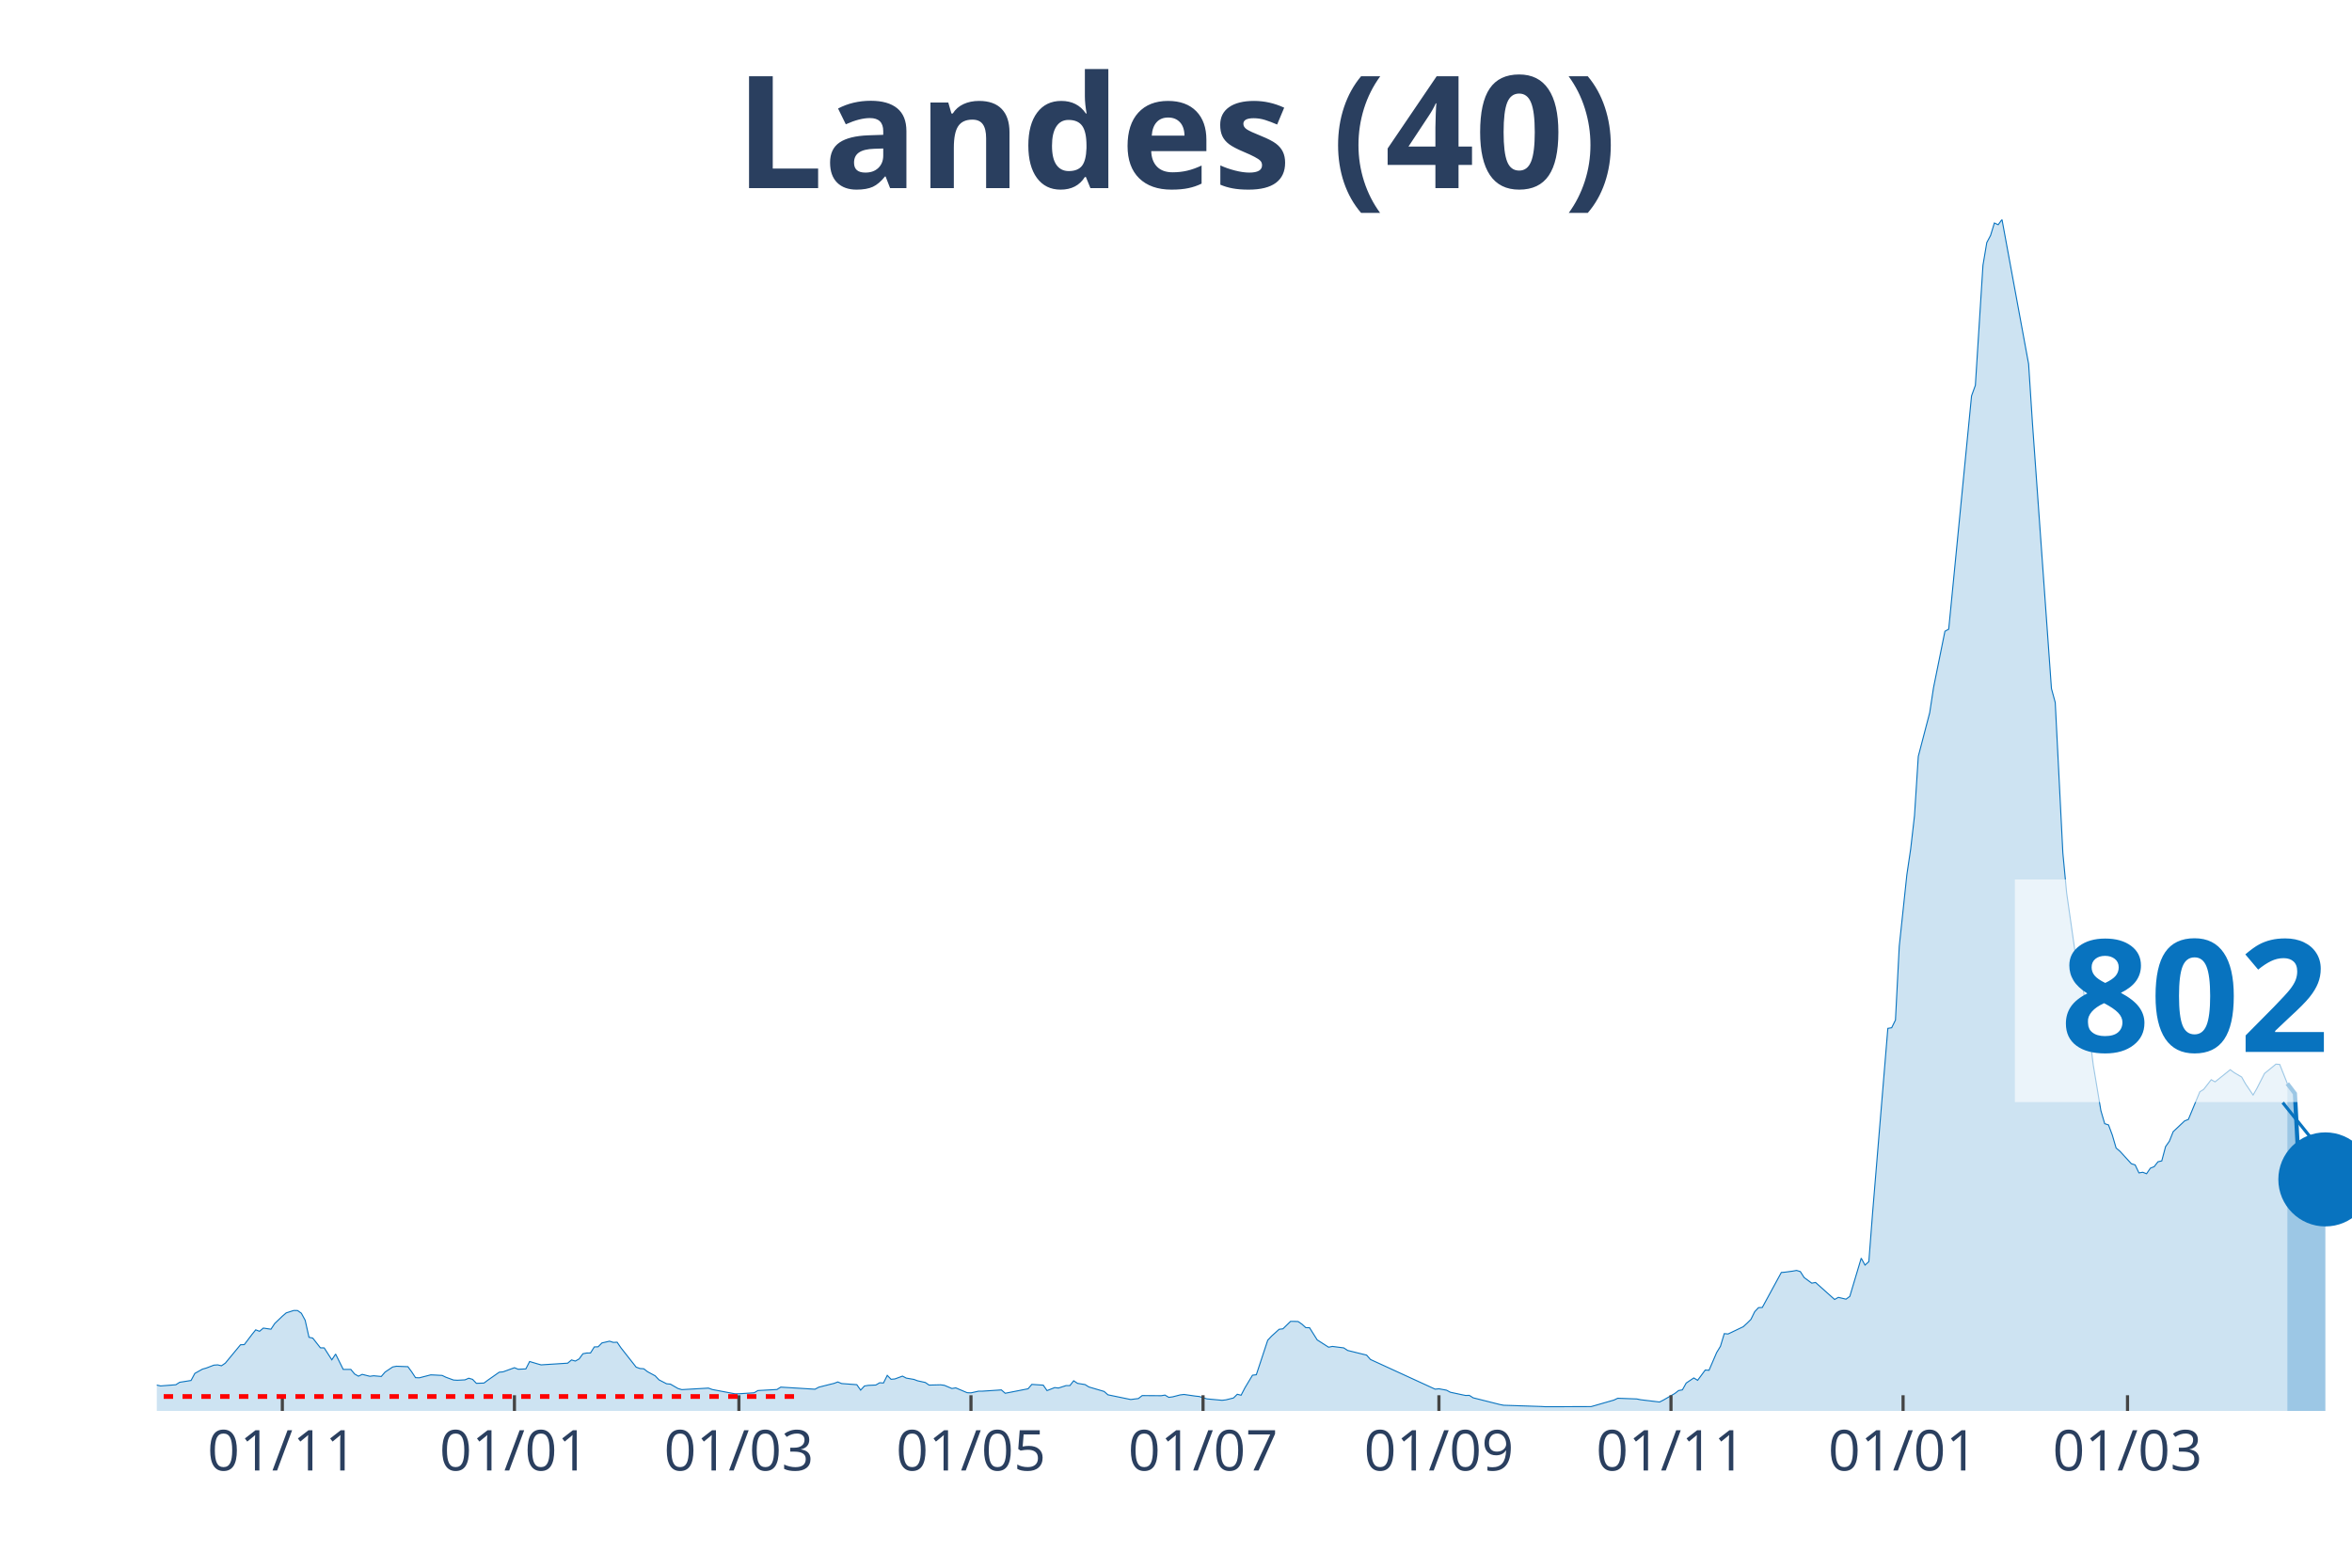
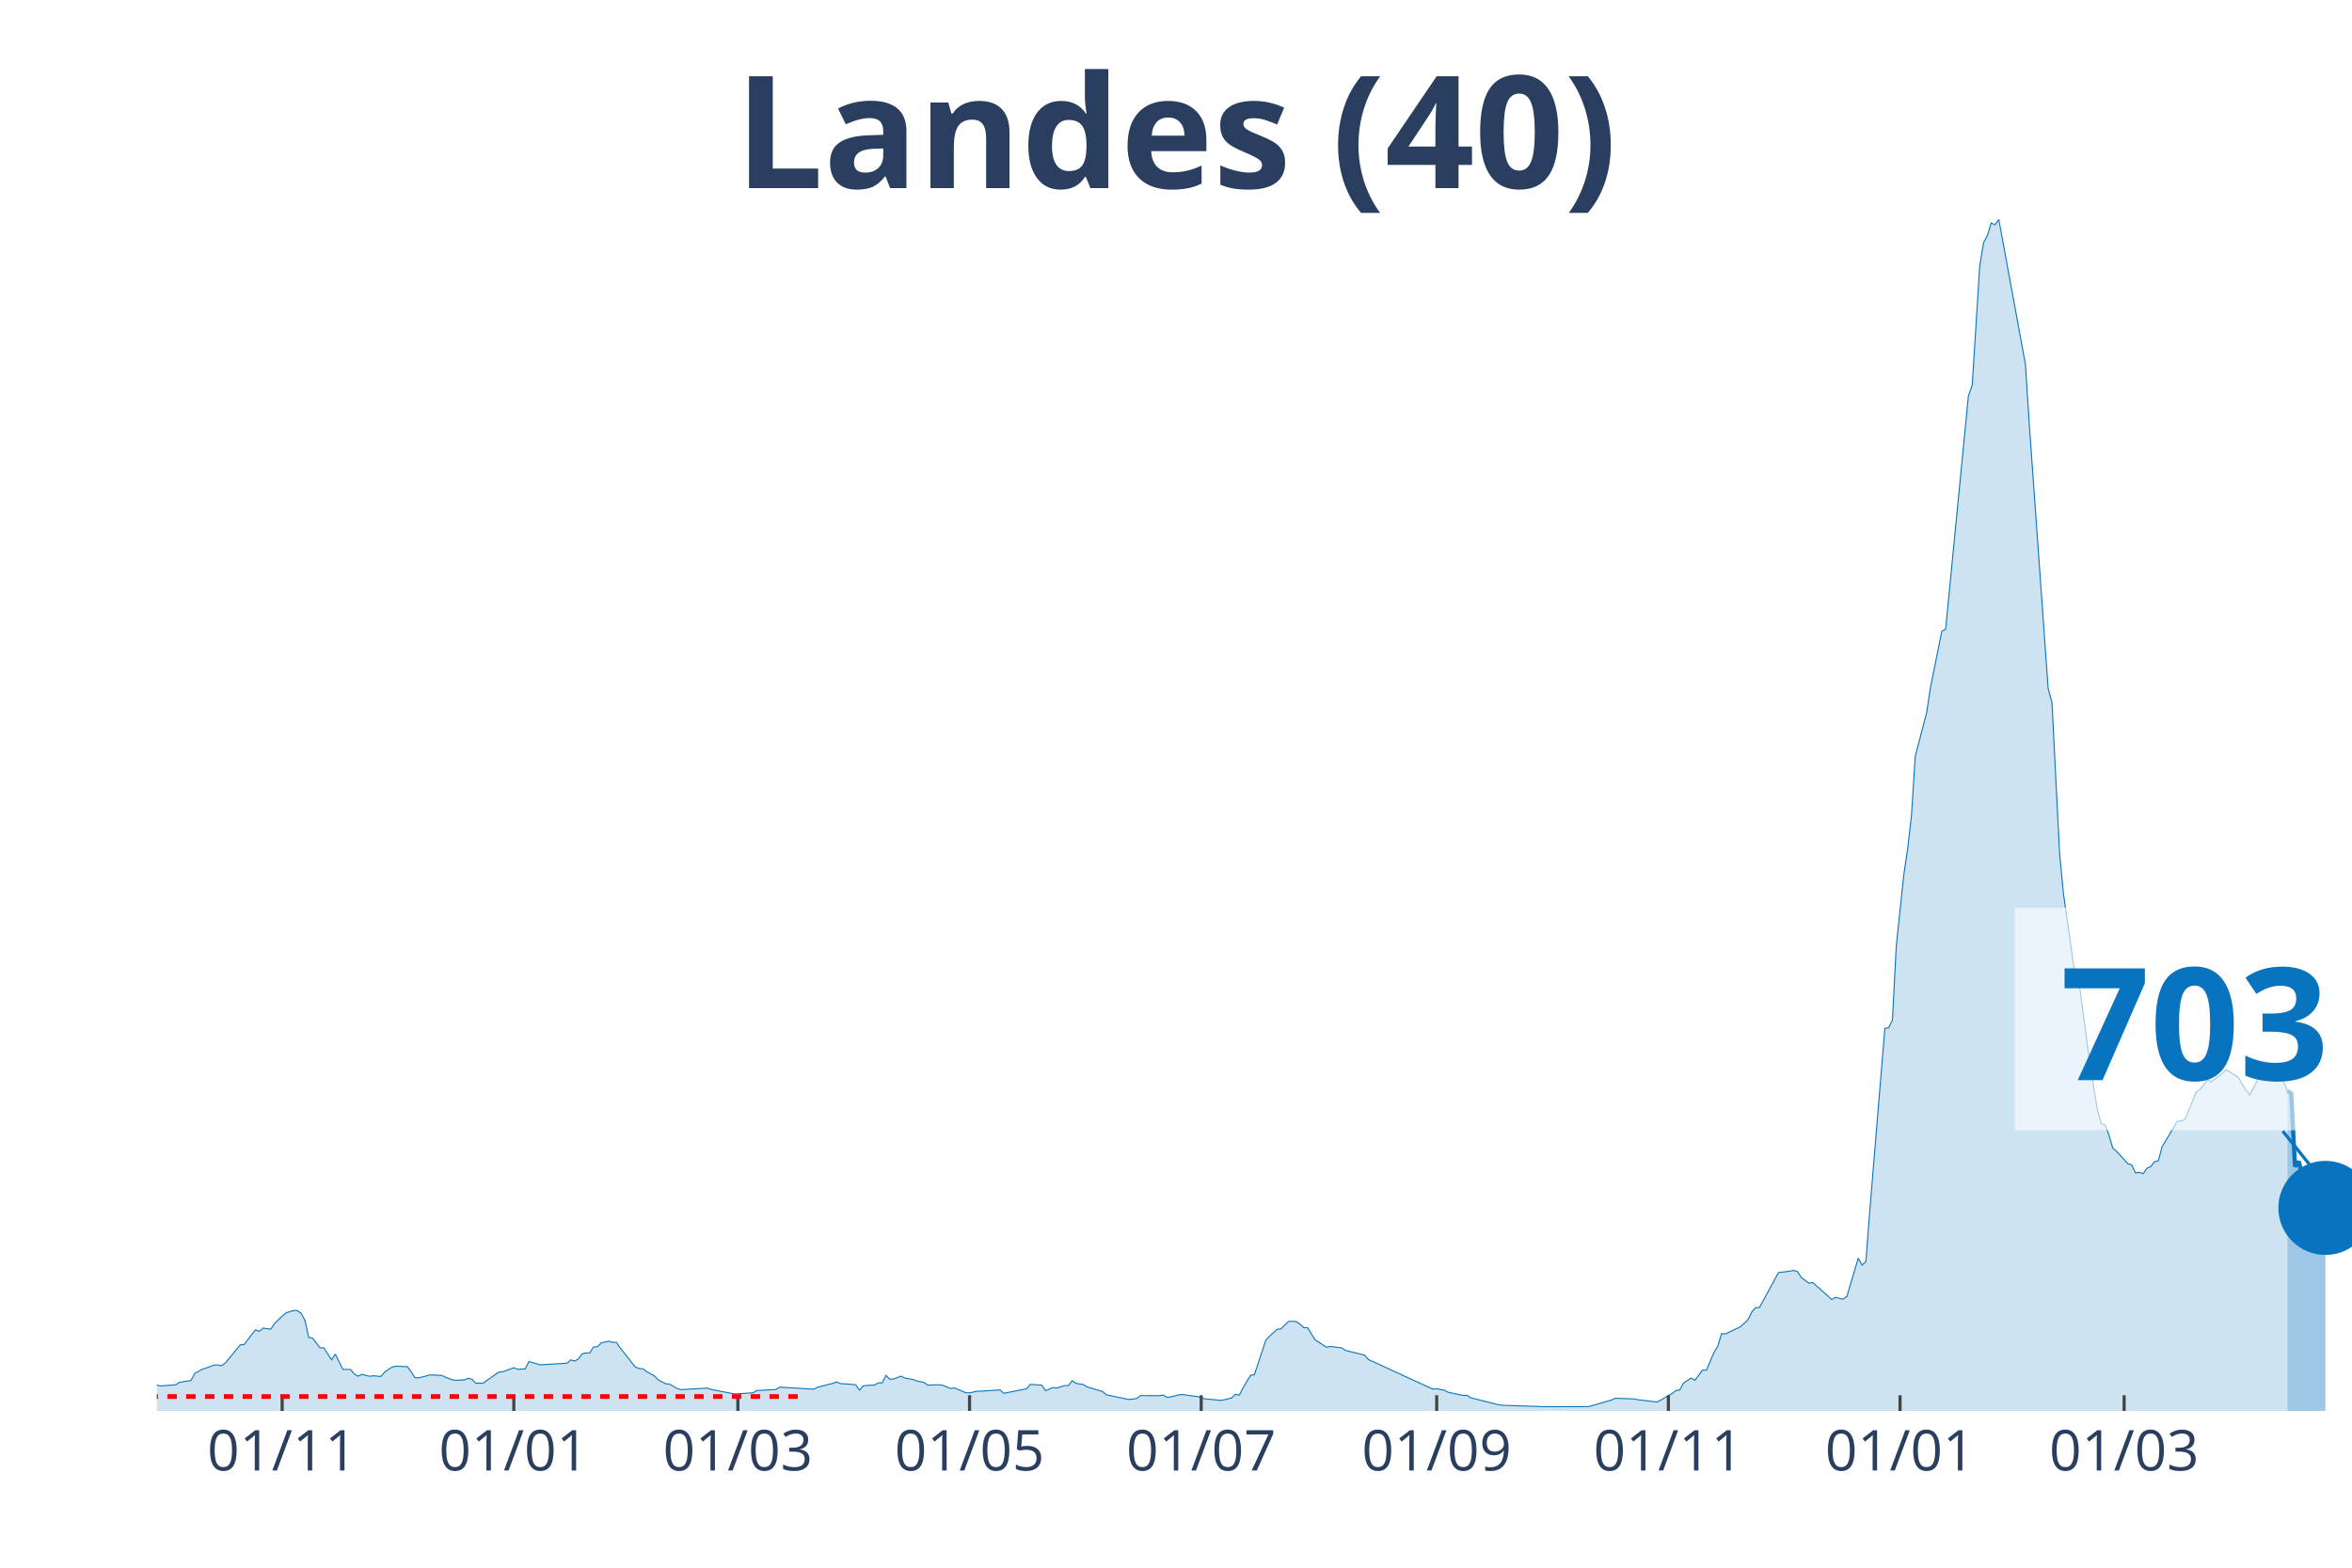
<svg xmlns="http://www.w3.org/2000/svg" class="main-svg" width="1125" height="750" style="" viewBox="0 0 750 500">
  <rect x="0" y="0" width="750" height="500" style="fill: rgb(0, 0, 0); fill-opacity: 0;" />
-   <defs id="defs-b2241a">
+   <defs id="defs-ec01d4">
    <g class="clips">
-       <clipPath id="clipb2241axyplot" class="plotclip">
+       <clipPath id="clipec01d4xyplot" class="plotclip">
        <rect width="700" height="380" />
      </clipPath>
-       <clipPath class="axesclip" id="clipb2241ax">
+       <clipPath class="axesclip" id="clipec01d4x">
        <rect x="50" y="0" width="700" height="500" />
      </clipPath>
-       <clipPath class="axesclip" id="clipb2241ay">
+       <clipPath class="axesclip" id="clipec01d4y">
        <rect x="0" y="70" width="750" height="380" />
      </clipPath>
-       <clipPath class="axesclip" id="clipb2241axy">
+       <clipPath class="axesclip" id="clipec01d4xy">
        <rect x="50" y="70" width="700" height="380" />
      </clipPath>
    </g>
    <g class="gradients" />
  </defs>
  <g class="bglayer">
    <rect class="bg" x="50" y="70" width="700" height="380" style="fill: rgb(0, 0, 0); fill-opacity: 0; stroke-width: 0;" />
  </g>
  <g class="layer-below">
    <g class="imagelayer" />
    <g class="shapelayer" />
  </g>
  <g class="cartesianlayer">
    <g class="subplot xy">
      <g class="layer-subplot">
        <g class="shapelayer" />
        <g class="imagelayer" />
      </g>
      <g class="gridlayer">
        <g class="x">
-           <path class="xgrid crisp" transform="translate(90.03,0)" d="M0,70v380" style="stroke: rgb(255, 255, 255); stroke-opacity: 1; stroke-width: 1px;" />
-           <path class="xgrid crisp" transform="translate(164.04,0)" d="M0,70v380" style="stroke: rgb(255, 255, 255); stroke-opacity: 1; stroke-width: 1px;" />
-           <path class="xgrid crisp" transform="translate(235.62,0)" d="M0,70v380" style="stroke: rgb(255, 255, 255); stroke-opacity: 1; stroke-width: 1px;" />
-           <path class="xgrid crisp" transform="translate(309.62,0)" d="M0,70v380" style="stroke: rgb(255, 255, 255); stroke-opacity: 1; stroke-width: 1px;" />
-           <path class="xgrid crisp" transform="translate(383.62,0)" d="M0,70v380" style="stroke: rgb(255, 255, 255); stroke-opacity: 1; stroke-width: 1px;" />
-           <path class="xgrid crisp" transform="translate(458.84,0)" d="M0,70v380" style="stroke: rgb(255, 255, 255); stroke-opacity: 1; stroke-width: 1px;" />
-           <path class="xgrid crisp" transform="translate(532.84,0)" d="M0,70v380" style="stroke: rgb(255, 255, 255); stroke-opacity: 1; stroke-width: 1px;" />
-           <path class="xgrid crisp" transform="translate(606.85,0)" d="M0,70v380" style="stroke: rgb(255, 255, 255); stroke-opacity: 1; stroke-width: 1px;" />
-           <path class="xgrid crisp" transform="translate(678.42,0)" d="M0,70v380" style="stroke: rgb(255, 255, 255); stroke-opacity: 1; stroke-width: 1px;" />
+           <path class="xgrid crisp" transform="translate(89.97,0)" d="M0,70v380" style="stroke: rgb(255, 255, 255); stroke-opacity: 1; stroke-width: 1px;" />
+           <path class="xgrid crisp" transform="translate(163.84,0)" d="M0,70v380" style="stroke: rgb(255, 255, 255); stroke-opacity: 1; stroke-width: 1px;" />
+           <path class="xgrid crisp" transform="translate(235.29,0)" d="M0,70v380" style="stroke: rgb(255, 255, 255); stroke-opacity: 1; stroke-width: 1px;" />
+           <path class="xgrid crisp" transform="translate(309.17,0)" d="M0,70v380" style="stroke: rgb(255, 255, 255); stroke-opacity: 1; stroke-width: 1px;" />
+           <path class="xgrid crisp" transform="translate(383.04,0)" d="M0,70v380" style="stroke: rgb(255, 255, 255); stroke-opacity: 1; stroke-width: 1px;" />
+           <path class="xgrid crisp" transform="translate(458.13,0)" d="M0,70v380" style="stroke: rgb(255, 255, 255); stroke-opacity: 1; stroke-width: 1px;" />
+           <path class="xgrid crisp" transform="translate(532.01,0)" d="M0,70v380" style="stroke: rgb(255, 255, 255); stroke-opacity: 1; stroke-width: 1px;" />
+           <path class="xgrid crisp" transform="translate(605.88,0)" d="M0,70v380" style="stroke: rgb(255, 255, 255); stroke-opacity: 1; stroke-width: 1px;" />
+           <path class="xgrid crisp" transform="translate(677.34,0)" d="M0,70v380" style="stroke: rgb(255, 255, 255); stroke-opacity: 1; stroke-width: 1px;" />
        </g>
        <g class="y" />
      </g>
      <g class="zerolinelayer" />
      <path class="xlines-below" />
      <path class="ylines-below" />
      <g class="overlines-below" />
      <g class="xaxislayer-below" />
      <g class="yaxislayer-below" />
      <g class="overaxes-below" />
-       <g class="plot" transform="translate(50, 70)" clip-path="url('#clipb2241axyplot')">
+       <g class="plot" transform="translate(50, 70)" clip-path="url('#clipec01d4xyplot')">
        <g class="scatterlayer mlayer">
-           <g class="trace scatter trace8497cc" style="stroke-miterlimit: 2;">
+           <g class="trace scatter tracefa7f04" style="stroke-miterlimit: 2;">
            <g class="fills">
              <g>
-                 <path class="js-fill" d="M679.38,380L-164.99,380L-164.99,379.78L-48.53,378.79L-47.31,378.62L-30.33,375.87L-29.12,375.47L-25.48,373.75L-24.26,373.84L-20.62,373.1L-19.41,372.88L-15.77,372.05L-14.56,371.96L-12.13,371.43L-10.92,372.23L-4.85,372.68L-3.64,372.88L0,371.76L1.21,372.03L6.07,371.65L7.28,370.87L10.92,370.29L12.13,368.03L14.56,366.67L15.77,366.33L18.2,365.4L19.41,365.31L20.62,365.6L21.84,364.77L26.69,358.9L27.9,358.85L30.33,355.64L31.54,354.14L32.76,354.61L33.97,353.58L36.4,353.94L37.61,352.11L40.03,349.79L41.25,348.74L43.67,347.96L44.89,347.98L46.1,348.85L47.31,351.08L48.53,356.51L49.74,356.78L52.17,359.88L53.38,359.9L55.81,363.7L57.02,361.87L59.45,366.76L60.66,366.76L61.87,366.76L63.08,368.23L64.3,368.92L65.51,368.34L67.94,368.95L69.15,368.79L71.58,369.01L72.79,367.61L75.22,365.98L76.43,365.75L80.07,365.89L81.28,367.54L82.5,369.39L83.71,369.44L87.35,368.5L88.56,368.55L90.99,368.68L92.2,369.26L94.63,370.15L95.84,370.22L98.27,370.09L99.48,369.57L100.69,369.93L101.91,371.2L104.33,371.11L105.55,370.2L109.19,367.65L110.4,367.54L114.04,366.22L115.25,366.71L117.68,366.6L118.89,364.24L121.32,364.97L122.53,365.31L131.02,364.77L132.24,363.74L133.45,364.1L134.66,363.43L135.88,361.76L137.09,361.53L138.3,361.51L139.51,359.59L140.73,359.55L141.94,358.32L144.37,357.76L145.58,358.14L146.79,358.09L148.01,359.88L152.86,366.04L154.07,366.47L155.29,366.56L156.5,367.5L158.93,368.81L160.14,370.09L162.56,371.34L163.78,371.45L166.2,372.85L167.42,373.21L175.91,372.72L177.12,373.17L184.4,374.55L185.62,374.53L190.47,374.22L191.68,373.5L197.75,373.17L198.96,372.41L209.88,373.08L211.09,372.43L214.73,371.51L215.94,371.22L217.16,370.76L218.37,371.27L223.22,371.63L224.44,373.37L225.65,372.05L226.86,371.85L229.29,371.74L230.5,371.02L231.72,371.09L232.93,368.66L234.14,369.91L235.36,369.8L237.78,368.9L238.99,369.53L241.42,369.95L242.63,370.4L245.06,370.93L246.27,371.76L249.91,371.67L251.13,371.83L253.55,372.85L254.77,372.65L258.41,374.19L259.62,374.24L262.05,373.7L263.26,373.7L269.32,373.3L270.54,374.37L277.82,372.94L279.03,371.54L282.67,371.78L283.88,373.52L286.31,372.56L287.52,372.7L289.95,371.92L291.16,371.92L292.37,370.38L293.59,371.2L296.01,371.6L297.23,372.36L302.08,373.79L303.29,374.86L310.57,376.36L311.79,376.2L313,376.05L314.21,375.11L320.28,375.15L321.49,374.95L322.7,375.67L323.92,375.51L326.34,374.89L327.56,374.75L331.2,375.27L332.41,375.4L334.84,376.16L336.05,376.27L339.69,376.61L340.9,376.47L343.33,375.87L344.54,374.69L345.75,375L346.97,372.65L349.39,368.61L350.61,368.46L354.25,357.45L355.46,356.15L357.89,353.96L359.1,353.81L361.53,351.44L362.74,351.44L363.95,351.49L365.16,352.33L366.38,353.43L367.59,353.47L370.02,357.34L371.23,358.12L373.66,359.68L374.87,359.43L378.51,359.9L379.72,360.71L385.79,362.2L387,363.59L407.63,373.06L408.84,372.94L411.27,373.39L412.48,374.04L416.12,374.82L417.33,375.07L418.54,375.04L419.76,375.82L428.25,377.95L429.46,378.19L441.59,378.59L442.81,378.66L457.37,378.62L458.58,378.28L464.64,376.54L465.86,375.96L471.92,376.18L473.14,376.43L479.2,377.16L480.42,376.54L484.06,374.44L485.27,373.5L486.48,373.28L487.69,371.11L490.12,369.48L491.33,370.24L493.76,366.96L494.97,367.03L497.4,361.38L498.61,359.39L499.83,355.35L501.04,355.46L505.89,353.14L507.11,352.02L508.32,350.82L509.53,348.36L510.75,347.06L511.96,347L518.02,335.85L519.24,335.74L521.66,335.41L522.88,335.19L524.09,335.56L525.3,337.46L527.73,339.25L528.94,339.03L535.01,344.45L536.22,343.78L538.65,344.36L539.86,343.47L543.5,331.28L544.71,333.49L545.93,332.39L547.14,316.67L551.99,257.99L553.21,257.79L554.42,255.34L555.63,231.8L558.06,208.94L559.27,200.79L560.49,190.16L561.7,171.24L565.34,157.31L566.55,149.36L570.19,131.34L571.4,130.67L578.68,56.27L579.9,52.9L582.32,14.6L583.54,7.37L584.75,5.09L585.96,1.12L587.18,1.67L588.39,0L596.88,46.09L598.09,64.8L604.16,149.61L605.37,154.05L607.8,202.08L609.01,214.81L612.65,240.33L613.86,242.23L616.29,260.05L617.5,269.72L619.93,284.25L621.14,288.38L622.36,288.78L623.57,292.02L624.78,296.15L626,297.18L629.64,301.16L630.85,301.53L632.06,304.08L633.28,303.88L634.49,304.35L635.7,302.58L636.92,302.09L638.13,300.53L639.34,300.26L640.55,295.71L641.77,293.97L642.98,290.93L646.62,287.51L647.83,287.02L651.47,278.22L652.69,277.46L655.11,274.36L656.33,275.05L661.18,271.17L662.39,272.08L664.82,273.51L666.03,275.66L668.46,279.25L669.67,277.15L672.1,272.37L673.31,271.39L675.74,269.4L676.95,269.49L679.38,275.59" style="fill: rgb(8, 115, 191); fill-opacity: 0.2; stroke-width: 0;" />
+                 <path class="js-fill" d="M679.41,380L-164.71,380L-164.71,379.78L-48.44,378.79L-47.23,378.62L-30.28,375.87L-29.07,375.47L-25.43,373.75L-24.22,373.84L-20.59,373.1L-19.38,372.88L-15.74,372.05L-14.53,371.96L-12.11,371.43L-10.9,372.23L-4.84,372.68L-3.63,372.88L0,371.76L1.21,372.03L6.06,371.65L7.27,370.87L10.9,370.29L12.11,368.03L14.53,366.67L15.74,366.33L18.17,365.4L19.38,365.31L20.59,365.6L21.8,364.77L26.64,358.9L27.85,358.85L30.28,355.64L31.49,354.14L32.7,354.61L33.91,353.58L36.33,353.94L37.54,352.11L39.97,349.79L41.18,348.74L43.6,347.96L44.81,347.98L46.02,348.85L47.23,351.08L48.44,356.51L49.65,356.78L52.08,359.88L53.29,359.9L55.71,363.7L56.92,361.87L59.34,366.76L60.55,366.76L61.76,366.76L62.98,368.23L64.19,368.92L65.4,368.34L67.82,368.95L69.03,368.79L71.45,369.01L72.66,367.61L75.09,365.98L76.3,365.75L79.93,365.89L81.14,367.54L82.35,369.39L83.56,369.44L87.2,368.5L88.41,368.55L90.83,368.68L92.04,369.26L94.46,370.15L95.67,370.22L98.1,370.09L99.31,369.57L100.52,369.93L101.73,371.2L104.15,371.11L105.36,370.2L109,367.65L110.21,367.54L113.84,366.22L115.05,366.71L117.47,366.6L118.69,364.24L121.11,364.97L122.32,365.31L130.8,364.77L132.01,363.74L133.22,364.1L134.43,363.43L135.64,361.76L136.85,361.53L138.06,361.51L139.27,359.59L140.48,359.55L141.7,358.32L144.12,357.76L145.33,358.14L146.54,358.09L147.75,359.88L152.6,366.04L153.81,366.47L155.02,366.56L156.23,367.5L158.65,368.81L159.86,370.09L162.28,371.34L163.49,371.45L165.92,372.85L167.13,373.21L175.61,372.72L176.82,373.17L184.08,374.55L185.29,374.53L190.14,374.22L191.35,373.5L197.4,373.17L198.62,372.41L209.52,373.08L210.73,372.43L214.36,371.51L215.57,371.22L216.78,370.76L217.99,371.27L222.84,371.63L224.05,373.37L225.26,372.05L226.47,371.85L228.89,371.74L230.1,371.02L231.31,371.09L232.53,368.66L233.74,369.91L234.95,369.8L237.37,368.9L238.58,369.53L241,369.95L242.21,370.4L244.64,370.93L245.85,371.76L249.48,371.67L250.69,371.83L253.11,372.85L254.33,372.65L257.96,374.19L259.17,374.24L261.59,373.7L262.8,373.7L268.86,373.3L270.07,374.37L277.34,372.94L278.55,371.54L282.18,371.78L283.39,373.52L285.81,372.56L287.02,372.7L289.45,371.92L290.66,371.92L291.87,370.38L293.08,371.2L295.5,371.6L296.71,372.36L301.56,373.79L302.77,374.86L310.03,376.36L311.25,376.2L312.46,376.05L313.67,375.11L319.72,375.15L320.93,374.95L322.15,375.67L323.36,375.51L325.78,374.89L326.99,374.75L330.62,375.27L331.83,375.4L334.26,376.16L335.47,376.27L339.1,376.61L340.31,376.47L342.73,375.87L343.94,374.69L345.16,375L346.37,372.65L348.79,368.61L350,368.46L353.63,357.45L354.84,356.15L357.27,353.96L358.48,353.81L360.9,351.44L362.11,351.44L363.32,351.49L364.53,352.33L365.74,353.43L366.96,353.47L369.38,357.34L370.59,358.12L373.01,359.68L374.22,359.43L377.85,359.9L379.07,360.71L385.12,362.2L386.33,363.59L406.92,373.06L408.13,372.94L410.55,373.39L411.76,374.04L415.4,374.82L416.61,375.07L417.82,375.04L419.03,375.82L427.51,377.95L428.72,378.19L440.83,378.59L442.04,378.66L456.57,378.62L457.79,378.28L463.84,376.54L465.05,375.96L471.11,376.18L472.32,376.43L478.37,377.16L479.58,376.54L483.22,374.44L484.43,373.5L485.64,373.28L486.85,371.11L489.27,369.48L490.48,370.24L492.91,366.96L494.12,367.03L496.54,361.38L497.75,359.39L498.96,355.35L500.17,355.46L505.02,353.14L506.23,352.02L507.44,350.82L508.65,348.36L509.86,347.06L511.07,347L517.13,335.85L518.34,335.74L520.76,335.41L521.97,335.19L523.18,335.56L524.39,337.46L526.82,339.25L528.03,339.03L534.08,344.45L535.29,343.78L537.72,344.36L538.93,343.47L542.56,331.28L543.77,333.49L544.98,332.39L546.19,316.67L551.04,257.99L552.25,257.79L553.46,255.34L554.67,231.8L557.09,208.94L558.3,200.79L559.52,190.16L560.73,171.24L564.36,157.31L565.57,149.36L569.2,131.34L570.42,130.67L577.68,56.27L578.89,52.9L581.31,14.6L582.53,7.37L583.74,5.09L584.95,1.12L586.16,1.67L587.37,0L595.85,46.09L597.06,64.8L603.11,149.61L604.33,154.05L606.75,202.08L607.96,214.81L611.59,240.33L612.8,242.23L615.22,260.05L616.44,269.72L618.86,284.25L620.07,288.38L621.28,288.78L622.49,292.02L623.7,296.15L624.91,297.18L628.55,301.16L629.76,301.53L630.97,304.08L632.18,303.88L633.39,304.35L634.6,302.58L635.81,302.09L637.02,300.53L638.24,300.26L639.45,295.71L644.29,287.62L645.5,287.51L646.71,287.02L647.92,284.12L650.35,278.22L651.56,277.46L653.98,274.36L655.19,275.05L660.03,271.17L661.25,272.08L663.67,273.49L664.88,275.63L667.3,279.23L668.51,277.13L670.93,272.35L672.15,271.39L674.57,269.4L675.78,269.49L679.41,277.89" style="fill: rgb(8, 115, 191); fill-opacity: 0.2; stroke-width: 0;" />
              </g>
            </g>
            <g class="errorbars" />
            <g class="lines">
-               <path class="js-line" d="M-164.99,379.78L-48.53,378.79L-47.31,378.62L-30.33,375.87L-29.12,375.47L-25.48,373.75L-24.26,373.84L-20.62,373.1L-19.41,372.88L-15.77,372.05L-14.56,371.96L-12.13,371.43L-10.92,372.23L-4.85,372.68L-3.64,372.88L0,371.76L1.21,372.03L6.07,371.65L7.28,370.87L10.92,370.29L12.13,368.03L14.56,366.67L15.77,366.33L18.2,365.4L19.41,365.31L20.62,365.6L21.84,364.77L26.69,358.9L27.9,358.85L30.33,355.64L31.54,354.14L32.76,354.61L33.97,353.58L36.4,353.94L37.61,352.11L40.03,349.79L41.25,348.74L43.67,347.96L44.89,347.98L46.1,348.85L47.31,351.08L48.53,356.51L49.74,356.78L52.17,359.88L53.38,359.9L55.81,363.7L57.02,361.87L59.45,366.76L60.66,366.76L61.87,366.76L63.08,368.23L64.3,368.92L65.51,368.34L67.94,368.95L69.15,368.79L71.58,369.01L72.79,367.61L75.22,365.98L76.43,365.75L80.07,365.89L81.28,367.54L82.5,369.39L83.71,369.44L87.35,368.5L88.56,368.55L90.99,368.68L92.2,369.26L94.63,370.15L95.84,370.22L98.27,370.09L99.48,369.57L100.69,369.93L101.91,371.2L104.33,371.11L105.55,370.2L109.19,367.65L110.4,367.54L114.04,366.22L115.25,366.71L117.68,366.6L118.89,364.24L121.32,364.97L122.53,365.31L131.02,364.77L132.24,363.74L133.45,364.1L134.66,363.43L135.88,361.76L137.09,361.53L138.3,361.51L139.51,359.59L140.73,359.55L141.94,358.32L144.37,357.76L145.58,358.14L146.79,358.09L148.01,359.88L152.86,366.04L154.07,366.47L155.29,366.56L156.5,367.5L158.93,368.81L160.14,370.09L162.56,371.34L163.78,371.45L166.2,372.85L167.42,373.21L175.91,372.72L177.12,373.17L184.4,374.55L185.62,374.53L190.47,374.22L191.68,373.5L197.75,373.17L198.96,372.41L209.88,373.08L211.09,372.43L214.73,371.51L215.94,371.22L217.16,370.76L218.37,371.27L223.22,371.63L224.44,373.37L225.65,372.05L226.86,371.85L229.29,371.74L230.5,371.02L231.72,371.09L232.93,368.66L234.14,369.91L235.36,369.8L237.78,368.9L238.99,369.53L241.42,369.95L242.63,370.4L245.06,370.93L246.27,371.76L249.91,371.67L251.13,371.83L253.55,372.85L254.77,372.65L258.41,374.19L259.62,374.24L262.05,373.7L263.26,373.7L269.32,373.3L270.54,374.37L277.82,372.94L279.03,371.54L282.67,371.78L283.88,373.52L286.31,372.56L287.52,372.7L289.95,371.92L291.16,371.92L292.37,370.38L293.59,371.2L296.01,371.6L297.23,372.36L302.08,373.79L303.29,374.86L310.57,376.36L311.79,376.2L313,376.05L314.21,375.11L320.28,375.15L321.49,374.95L322.7,375.67L323.92,375.51L326.34,374.89L327.56,374.75L331.2,375.27L332.41,375.4L334.84,376.16L336.05,376.27L339.69,376.61L340.9,376.47L343.33,375.87L344.54,374.69L345.75,375L346.97,372.65L349.39,368.61L350.61,368.46L354.25,357.45L355.46,356.15L357.89,353.96L359.1,353.81L361.53,351.44L362.74,351.44L363.95,351.49L365.16,352.33L366.38,353.43L367.59,353.47L370.02,357.34L371.23,358.12L373.66,359.68L374.87,359.43L378.51,359.9L379.72,360.71L385.79,362.2L387,363.59L407.63,373.06L408.84,372.94L411.27,373.39L412.48,374.04L416.12,374.82L417.33,375.07L418.54,375.04L419.76,375.82L428.25,377.95L429.46,378.19L441.59,378.59L442.81,378.66L457.37,378.62L458.58,378.28L464.64,376.54L465.86,375.96L471.92,376.18L473.14,376.43L479.2,377.16L480.42,376.54L484.06,374.44L485.27,373.5L486.48,373.28L487.69,371.11L490.12,369.48L491.33,370.24L493.76,366.96L494.97,367.03L497.4,361.38L498.61,359.39L499.83,355.35L501.04,355.46L505.89,353.14L507.11,352.02L508.32,350.82L509.53,348.36L510.75,347.06L511.96,347L518.02,335.85L519.24,335.74L521.66,335.41L522.88,335.19L524.09,335.56L525.3,337.46L527.73,339.25L528.94,339.03L535.01,344.45L536.22,343.78L538.65,344.36L539.86,343.47L543.5,331.28L544.71,333.49L545.93,332.39L547.14,316.67L551.99,257.99L553.21,257.79L554.42,255.34L555.63,231.8L558.06,208.94L559.27,200.79L560.49,190.16L561.7,171.24L565.34,157.31L566.55,149.36L570.19,131.34L571.4,130.67L578.68,56.27L579.9,52.9L582.32,14.6L583.54,7.37L584.75,5.09L585.96,1.12L587.18,1.67L588.39,0L596.88,46.09L598.09,64.8L604.16,149.61L605.37,154.05L607.8,202.08L609.01,214.81L612.65,240.33L613.86,242.23L616.29,260.05L617.5,269.72L619.93,284.25L621.14,288.38L622.36,288.78L623.57,292.02L624.78,296.15L626,297.18L629.64,301.16L630.85,301.53L632.06,304.08L633.28,303.88L634.49,304.35L635.7,302.58L636.92,302.09L638.13,300.53L639.34,300.26L640.55,295.71L641.77,293.97L642.98,290.93L646.62,287.51L647.83,287.02L651.47,278.22L652.69,277.46L655.11,274.36L656.33,275.05L661.18,271.17L662.39,272.08L664.82,273.51L666.03,275.66L668.46,279.25L669.67,277.15L672.1,272.37L673.31,271.39L675.74,269.4L676.95,269.49L679.38,275.59" style="vector-effect: non-scaling-stroke; fill: none; stroke: rgb(8, 115, 191); stroke-opacity: 1; stroke-width: 0.5px; opacity: 1;" />
+               <path class="js-line" d="M-164.71,379.78L-48.44,378.79L-47.23,378.62L-30.28,375.87L-29.07,375.47L-25.43,373.75L-24.22,373.84L-20.59,373.1L-19.38,372.88L-15.74,372.05L-14.53,371.96L-12.11,371.43L-10.9,372.23L-4.84,372.68L-3.63,372.88L0,371.76L1.21,372.03L6.06,371.65L7.27,370.87L10.9,370.29L12.11,368.03L14.53,366.67L15.74,366.33L18.17,365.4L19.38,365.31L20.59,365.6L21.8,364.77L26.64,358.9L27.85,358.85L30.28,355.64L31.49,354.14L32.7,354.61L33.91,353.58L36.33,353.94L37.54,352.11L39.97,349.79L41.18,348.74L43.6,347.96L44.81,347.98L46.02,348.85L47.23,351.08L48.44,356.51L49.65,356.78L52.08,359.88L53.29,359.9L55.71,363.7L56.92,361.87L59.34,366.76L60.55,366.76L61.76,366.76L62.98,368.23L64.19,368.92L65.4,368.34L67.82,368.95L69.03,368.79L71.45,369.01L72.66,367.61L75.09,365.98L76.3,365.75L79.93,365.89L81.14,367.54L82.35,369.39L83.56,369.44L87.2,368.5L88.41,368.55L90.83,368.68L92.04,369.26L94.46,370.15L95.67,370.22L98.1,370.09L99.31,369.57L100.52,369.93L101.73,371.2L104.15,371.11L105.36,370.2L109,367.65L110.21,367.54L113.84,366.22L115.05,366.71L117.47,366.6L118.69,364.24L121.11,364.97L122.32,365.31L130.8,364.77L132.01,363.74L133.22,364.1L134.43,363.43L135.64,361.76L136.85,361.53L138.06,361.51L139.27,359.59L140.48,359.55L141.7,358.32L144.12,357.76L145.33,358.14L146.54,358.09L147.75,359.88L152.6,366.04L153.81,366.47L155.02,366.56L156.23,367.5L158.65,368.81L159.86,370.09L162.28,371.34L163.49,371.45L165.92,372.85L167.13,373.21L175.61,372.72L176.82,373.17L184.08,374.55L185.29,374.53L190.14,374.22L191.35,373.5L197.4,373.17L198.62,372.41L209.52,373.08L210.73,372.43L214.36,371.51L215.57,371.22L216.78,370.76L217.99,371.27L222.84,371.63L224.05,373.37L225.26,372.05L226.47,371.85L228.89,371.74L230.1,371.02L231.31,371.09L232.53,368.66L233.74,369.91L234.95,369.8L237.37,368.9L238.58,369.53L241,369.95L242.21,370.4L244.64,370.93L245.85,371.76L249.48,371.67L250.69,371.83L253.11,372.85L254.33,372.65L257.96,374.19L259.17,374.24L261.59,373.7L262.8,373.7L268.86,373.3L270.07,374.37L277.34,372.94L278.55,371.54L282.18,371.78L283.39,373.52L285.81,372.56L287.02,372.7L289.45,371.92L290.66,371.92L291.87,370.38L293.08,371.2L295.5,371.6L296.71,372.36L301.56,373.79L302.77,374.86L310.03,376.36L311.25,376.2L312.46,376.05L313.67,375.11L319.72,375.15L320.93,374.95L322.15,375.67L323.36,375.51L325.78,374.89L326.99,374.75L330.62,375.27L331.83,375.4L334.26,376.16L335.47,376.27L339.1,376.61L340.31,376.47L342.73,375.87L343.94,374.69L345.16,375L346.37,372.65L348.79,368.61L350,368.46L353.63,357.45L354.84,356.15L357.27,353.96L358.48,353.81L360.9,351.44L362.11,351.44L363.32,351.49L364.53,352.33L365.74,353.43L366.96,353.47L369.38,357.34L370.59,358.12L373.01,359.68L374.22,359.43L377.85,359.9L379.07,360.71L385.12,362.2L386.33,363.59L406.92,373.06L408.13,372.94L410.55,373.39L411.76,374.04L415.4,374.82L416.61,375.07L417.82,375.04L419.03,375.82L427.51,377.95L428.72,378.19L440.83,378.59L442.04,378.66L456.57,378.62L457.79,378.28L463.84,376.54L465.05,375.96L471.11,376.18L472.32,376.43L478.37,377.16L479.58,376.54L483.22,374.44L484.43,373.5L485.64,373.28L486.85,371.11L489.27,369.48L490.48,370.24L492.91,366.96L494.12,367.03L496.54,361.38L497.75,359.39L498.96,355.35L500.17,355.46L505.02,353.14L506.23,352.02L507.44,350.82L508.65,348.36L509.86,347.06L511.07,347L517.13,335.85L518.34,335.74L520.76,335.41L521.97,335.19L523.18,335.56L524.39,337.46L526.82,339.25L528.03,339.03L534.08,344.45L535.29,343.78L537.72,344.36L538.93,343.47L542.56,331.28L543.77,333.49L544.98,332.39L546.19,316.67L551.04,257.99L552.25,257.79L553.46,255.34L554.67,231.8L557.09,208.94L558.3,200.79L559.52,190.16L560.73,171.24L564.36,157.31L565.57,149.36L569.2,131.34L570.42,130.67L577.68,56.27L578.89,52.9L581.31,14.6L582.53,7.37L583.74,5.09L584.95,1.12L586.16,1.67L587.37,0L595.85,46.09L597.06,64.8L603.11,149.61L604.33,154.05L606.75,202.08L607.96,214.81L611.59,240.33L612.8,242.23L615.22,260.05L616.44,269.72L618.86,284.25L620.07,288.38L621.28,288.78L622.49,292.02L623.7,296.15L624.91,297.18L628.55,301.16L629.76,301.53L630.97,304.08L632.18,303.88L633.39,304.35L634.6,302.58L635.81,302.09L637.02,300.53L638.24,300.26L639.45,295.71L644.29,287.62L645.5,287.51L646.71,287.02L647.92,284.12L650.35,278.22L651.56,277.46L653.98,274.36L655.19,275.05L660.03,271.17L661.25,272.08L663.67,273.49L664.88,275.63L667.3,279.23L668.51,277.13L670.93,272.35L672.15,271.39L674.57,269.4L675.78,269.49L679.41,277.89" style="vector-effect: non-scaling-stroke; fill: none; stroke: rgb(8, 115, 191); stroke-opacity: 1; stroke-width: 0.5px; opacity: 1;" />
            </g>
            <g class="points" />
            <g class="text" />
          </g>
-           <g class="trace scatter trace4f5fcb" style="stroke-miterlimit: 2;">
+           <g class="trace scatter tracea21948" style="stroke-miterlimit: 2;">
            <g class="fills">
              <g>
-                 <path class="js-fill" d="M691.51,380L679.38,380L679.38,275.59L681.8,278.78L683.02,302.07L684.23,300.49L685.44,305.64L689.08,317.79L690.29,318.57L691.51,306.16" style="fill: rgb(8, 115, 191); fill-opacity: 0.4; stroke-width: 0;" />
+                 <path class="js-fill" d="M691.52,380L679.41,380L679.41,277.89L680.62,278.76L681.83,302.05L683.04,300.46L684.26,305.62L687.89,317.79L689.1,318.55L690.31,306.13L691.52,315.25" style="fill: rgb(8, 115, 191); fill-opacity: 0.4; stroke-width: 0;" />
              </g>
            </g>
            <g class="errorbars" />
            <g class="lines">
-               <path class="js-line" d="M679.38,275.59L681.8,278.78L683.02,302.07L684.23,300.49L685.44,305.64L689.08,317.79L690.29,318.57L691.51,306.16" style="vector-effect: non-scaling-stroke; fill: none; stroke: rgb(8, 115, 191); stroke-opacity: 1; stroke-width: 2px; opacity: 1;" />
+               <path class="js-line" d="M679.41,277.89L680.62,278.76L681.83,302.05L683.04,300.46L684.26,305.62L687.89,317.79L689.1,318.55L690.31,306.13L691.52,315.25" style="vector-effect: non-scaling-stroke; fill: none; stroke: rgb(8, 115, 191); stroke-opacity: 1; stroke-width: 2px; opacity: 1;" />
            </g>
            <g class="points" />
            <g class="text" />
          </g>
-           <g class="trace scatter trace111ff6" style="stroke-miterlimit: 2; opacity: 1;">
+           <g class="trace scatter trace96e249" style="stroke-miterlimit: 2; opacity: 1;">
            <g class="fills" />
            <g class="errorbars" />
            <g class="lines" />
            <g class="points">
-               <path class="point" transform="translate(691.51,306.16)" d="M15,0A15,15 0 1,1 0,-15A15,15 0 0,1 15,0Z" style="opacity: 1; stroke-width: 0px; fill: rgb(8, 115, 191); fill-opacity: 1;" />
+               <path class="point" transform="translate(691.52,315.25)" d="M15,0A15,15 0 1,1 0,-15A15,15 0 0,1 15,0Z" style="opacity: 1; stroke-width: 0px; fill: rgb(8, 115, 191); fill-opacity: 1;" />
            </g>
            <g class="text" />
          </g>
        </g>
      </g>
      <g class="overplot" />
      <path class="xlines-above crisp" style="fill: none; stroke-width: 1px; stroke: rgb(0, 0, 0); stroke-opacity: 0;" d="" />
      <path class="ylines-above crisp" style="fill: none;" d="M0,0" />
      <g class="overlines-above" />
      <g class="xaxislayer-above">
-         <path class="xtick ticks crisp" d="M0,450v-5" transform="translate(90.03,0)" style="stroke: rgb(68, 68, 68); stroke-opacity: 1; stroke-width: 1px;" />
-         <path class="xtick ticks crisp" d="M0,450v-5" transform="translate(164.04,0)" style="stroke: rgb(68, 68, 68); stroke-opacity: 1; stroke-width: 1px;" />
-         <path class="xtick ticks crisp" d="M0,450v-5" transform="translate(235.62,0)" style="stroke: rgb(68, 68, 68); stroke-opacity: 1; stroke-width: 1px;" />
-         <path class="xtick ticks crisp" d="M0,450v-5" transform="translate(309.62,0)" style="stroke: rgb(68, 68, 68); stroke-opacity: 1; stroke-width: 1px;" />
-         <path class="xtick ticks crisp" d="M0,450v-5" transform="translate(383.62,0)" style="stroke: rgb(68, 68, 68); stroke-opacity: 1; stroke-width: 1px;" />
-         <path class="xtick ticks crisp" d="M0,450v-5" transform="translate(458.84,0)" style="stroke: rgb(68, 68, 68); stroke-opacity: 1; stroke-width: 1px;" />
-         <path class="xtick ticks crisp" d="M0,450v-5" transform="translate(532.84,0)" style="stroke: rgb(68, 68, 68); stroke-opacity: 1; stroke-width: 1px;" />
-         <path class="xtick ticks crisp" d="M0,450v-5" transform="translate(606.85,0)" style="stroke: rgb(68, 68, 68); stroke-opacity: 1; stroke-width: 1px;" />
-         <path class="xtick ticks crisp" d="M0,450v-5" transform="translate(678.42,0)" style="stroke: rgb(68, 68, 68); stroke-opacity: 1; stroke-width: 1px;" />
+         <path class="xtick ticks crisp" d="M0,450v-5" transform="translate(89.97,0)" style="stroke: rgb(68, 68, 68); stroke-opacity: 1; stroke-width: 1px;" />
+         <path class="xtick ticks crisp" d="M0,450v-5" transform="translate(163.84,0)" style="stroke: rgb(68, 68, 68); stroke-opacity: 1; stroke-width: 1px;" />
+         <path class="xtick ticks crisp" d="M0,450v-5" transform="translate(235.29,0)" style="stroke: rgb(68, 68, 68); stroke-opacity: 1; stroke-width: 1px;" />
+         <path class="xtick ticks crisp" d="M0,450v-5" transform="translate(309.17,0)" style="stroke: rgb(68, 68, 68); stroke-opacity: 1; stroke-width: 1px;" />
+         <path class="xtick ticks crisp" d="M0,450v-5" transform="translate(383.04,0)" style="stroke: rgb(68, 68, 68); stroke-opacity: 1; stroke-width: 1px;" />
+         <path class="xtick ticks crisp" d="M0,450v-5" transform="translate(458.13,0)" style="stroke: rgb(68, 68, 68); stroke-opacity: 1; stroke-width: 1px;" />
+         <path class="xtick ticks crisp" d="M0,450v-5" transform="translate(532.01,0)" style="stroke: rgb(68, 68, 68); stroke-opacity: 1; stroke-width: 1px;" />
+         <path class="xtick ticks crisp" d="M0,450v-5" transform="translate(605.88,0)" style="stroke: rgb(68, 68, 68); stroke-opacity: 1; stroke-width: 1px;" />
+         <path class="xtick ticks crisp" d="M0,450v-5" transform="translate(677.34,0)" style="stroke: rgb(68, 68, 68); stroke-opacity: 1; stroke-width: 1px;" />
        <g class="xtick">
-           <text text-anchor="middle" x="0" y="469" transform="translate(90.03,0)" style="font-family: 'Open Sans', verdana, arial, sans-serif; font-size: 18px; fill: rgb(42, 63, 95); fill-opacity: 1; white-space: pre;">01/11</text>
+           <text text-anchor="middle" x="0" y="469" transform="translate(89.97,0)" style="font-family: 'Open Sans', verdana, arial, sans-serif; font-size: 18px; fill: rgb(42, 63, 95); fill-opacity: 1; white-space: pre;">01/11</text>
        </g>
        <g class="xtick">
-           <text text-anchor="middle" x="0" y="469" transform="translate(164.04,0)" style="font-family: 'Open Sans', verdana, arial, sans-serif; font-size: 18px; fill: rgb(42, 63, 95); fill-opacity: 1; white-space: pre;">01/01</text>
+           <text text-anchor="middle" x="0" y="469" transform="translate(163.84,0)" style="font-family: 'Open Sans', verdana, arial, sans-serif; font-size: 18px; fill: rgb(42, 63, 95); fill-opacity: 1; white-space: pre;">01/01</text>
        </g>
        <g class="xtick">
-           <text text-anchor="middle" x="0" y="469" transform="translate(235.62,0)" style="font-family: 'Open Sans', verdana, arial, sans-serif; font-size: 18px; fill: rgb(42, 63, 95); fill-opacity: 1; white-space: pre;">01/03</text>
+           <text text-anchor="middle" x="0" y="469" transform="translate(235.29,0)" style="font-family: 'Open Sans', verdana, arial, sans-serif; font-size: 18px; fill: rgb(42, 63, 95); fill-opacity: 1; white-space: pre;">01/03</text>
        </g>
        <g class="xtick">
-           <text text-anchor="middle" x="0" y="469" transform="translate(309.62,0)" style="font-family: 'Open Sans', verdana, arial, sans-serif; font-size: 18px; fill: rgb(42, 63, 95); fill-opacity: 1; white-space: pre;">01/05</text>
+           <text text-anchor="middle" x="0" y="469" transform="translate(309.17,0)" style="font-family: 'Open Sans', verdana, arial, sans-serif; font-size: 18px; fill: rgb(42, 63, 95); fill-opacity: 1; white-space: pre;">01/05</text>
        </g>
        <g class="xtick">
-           <text text-anchor="middle" x="0" y="469" transform="translate(383.62,0)" style="font-family: 'Open Sans', verdana, arial, sans-serif; font-size: 18px; fill: rgb(42, 63, 95); fill-opacity: 1; white-space: pre;">01/07</text>
+           <text text-anchor="middle" x="0" y="469" transform="translate(383.04,0)" style="font-family: 'Open Sans', verdana, arial, sans-serif; font-size: 18px; fill: rgb(42, 63, 95); fill-opacity: 1; white-space: pre;">01/07</text>
        </g>
        <g class="xtick">
-           <text text-anchor="middle" x="0" y="469" transform="translate(458.84,0)" style="font-family: 'Open Sans', verdana, arial, sans-serif; font-size: 18px; fill: rgb(42, 63, 95); fill-opacity: 1; white-space: pre;">01/09</text>
+           <text text-anchor="middle" x="0" y="469" transform="translate(458.13,0)" style="font-family: 'Open Sans', verdana, arial, sans-serif; font-size: 18px; fill: rgb(42, 63, 95); fill-opacity: 1; white-space: pre;">01/09</text>
        </g>
        <g class="xtick">
-           <text text-anchor="middle" x="0" y="469" transform="translate(532.84,0)" style="font-family: 'Open Sans', verdana, arial, sans-serif; font-size: 18px; fill: rgb(42, 63, 95); fill-opacity: 1; white-space: pre;">01/11</text>
+           <text text-anchor="middle" x="0" y="469" transform="translate(532.01,0)" style="font-family: 'Open Sans', verdana, arial, sans-serif; font-size: 18px; fill: rgb(42, 63, 95); fill-opacity: 1; white-space: pre;">01/11</text>
        </g>
        <g class="xtick">
-           <text text-anchor="middle" x="0" y="469" transform="translate(606.85,0)" style="font-family: 'Open Sans', verdana, arial, sans-serif; font-size: 18px; fill: rgb(42, 63, 95); fill-opacity: 1; white-space: pre;">01/01</text>
+           <text text-anchor="middle" x="0" y="469" transform="translate(605.88,0)" style="font-family: 'Open Sans', verdana, arial, sans-serif; font-size: 18px; fill: rgb(42, 63, 95); fill-opacity: 1; white-space: pre;">01/01</text>
        </g>
        <g class="xtick">
-           <text text-anchor="middle" x="0" y="469" transform="translate(678.42,0)" style="font-family: 'Open Sans', verdana, arial, sans-serif; font-size: 18px; fill: rgb(42, 63, 95); fill-opacity: 1; white-space: pre;">01/03</text>
+           <text text-anchor="middle" x="0" y="469" transform="translate(677.34,0)" style="font-family: 'Open Sans', verdana, arial, sans-serif; font-size: 18px; fill: rgb(42, 63, 95); fill-opacity: 1; white-space: pre;">01/03</text>
        </g>
      </g>
      <g class="yaxislayer-above" />
      <g class="overaxes-above" />
    </g>
  </g>
  <g class="polarlayer" />
  <g class="ternarylayer" />
  <g class="geolayer" />
  <g class="funnelarealayer" />
  <g class="pielayer" />
  <g class="treemaplayer" />
  <g class="sunburstlayer" />
  <g class="glimages" />
-   <defs id="topdefs-b2241a">
+   <defs id="topdefs-ec01d4">
    <g class="clips" />
  </defs>
  <g class="layer-above">
    <g class="imagelayer" />
    <g class="shapelayer">
-       <path data-index="0" fill-rule="evenodd" d="M-631.8,445.4L255.03,445.4" clip-path="url('#clipb2241axy')" style="opacity: 1; stroke: rgb(255, 0, 0); stroke-opacity: 1; fill: rgb(0, 0, 0); fill-opacity: 0; stroke-dasharray: 3px, 3px; stroke-width: 1.5px;" />
+       <path data-index="0" fill-rule="evenodd" d="M-630.62,445.4L254.67,445.4" clip-path="url('#clipec01d4xy')" style="opacity: 1; stroke: rgb(255, 0, 0); stroke-opacity: 1; fill: rgb(0, 0, 0); fill-opacity: 0; stroke-dasharray: 3px, 3px; stroke-width: 1.5px;" />
    </g>
  </g>
  <g class="infolayer">
    <g class="g-gtitle">
      <text class="gtitle" x="375" y="25" text-anchor="middle" dy="0.7em" style="font-family: 'Open Sans', verdana, arial, sans-serif; font-size: 50px; fill: rgb(42, 63, 95); opacity: 1; font-weight: normal; white-space: pre;">
        <tspan style="font-weight:bold">Landes (40)</tspan>
      </text>
    </g>
    <g class="g-xtitle" />
    <g class="annotation" data-index="0" style="opacity: 1;">
-       <g class="annotation-text-g" transform="rotate(0,699.51,316.16)">
-         <g class="cursor-pointer" transform="translate(642, 280)">
+       <g class="annotation-text-g" transform="rotate(0,699.52,325.25)">
+         <g class="cursor-pointer" transform="translate(642, 289)">
          <rect class="bg" x="0.5" y="0.5" width="115" height="71" style="stroke-width: 1px; stroke: rgb(0, 0, 0); stroke-opacity: 0; fill: rgb(255, 255, 255); fill-opacity: 0.6;" />
          <text class="annotation-text" text-anchor="middle" x="57.812" y="55.5" style="font-family: 'Open Sans', verdana, arial, sans-serif; font-size: 50px; fill: rgb(8, 115, 191); fill-opacity: 1; white-space: pre;">
-             <tspan style="font-weight:bold">802 </tspan>
+             <tspan style="font-weight:bold">703 </tspan>
          </text>
        </g>
      </g>
      <g class="annotation-arrow-g" style="opacity: 1;">
-         <path d="M727.91,351.66L739.51,366.16" style="stroke-width: 1px; stroke: rgb(8, 115, 191); stroke-opacity: 1; stroke-dasharray: 0px, 0px, 18.569px, 18.569px;" />
+         <path d="M727.92,360.75L739.52,375.25" style="stroke-width: 1px; stroke: rgb(8, 115, 191); stroke-opacity: 1; stroke-dasharray: 0px, 0px, 18.569px, 18.569px;" />
      </g>
    </g>
  </g>
</svg>
